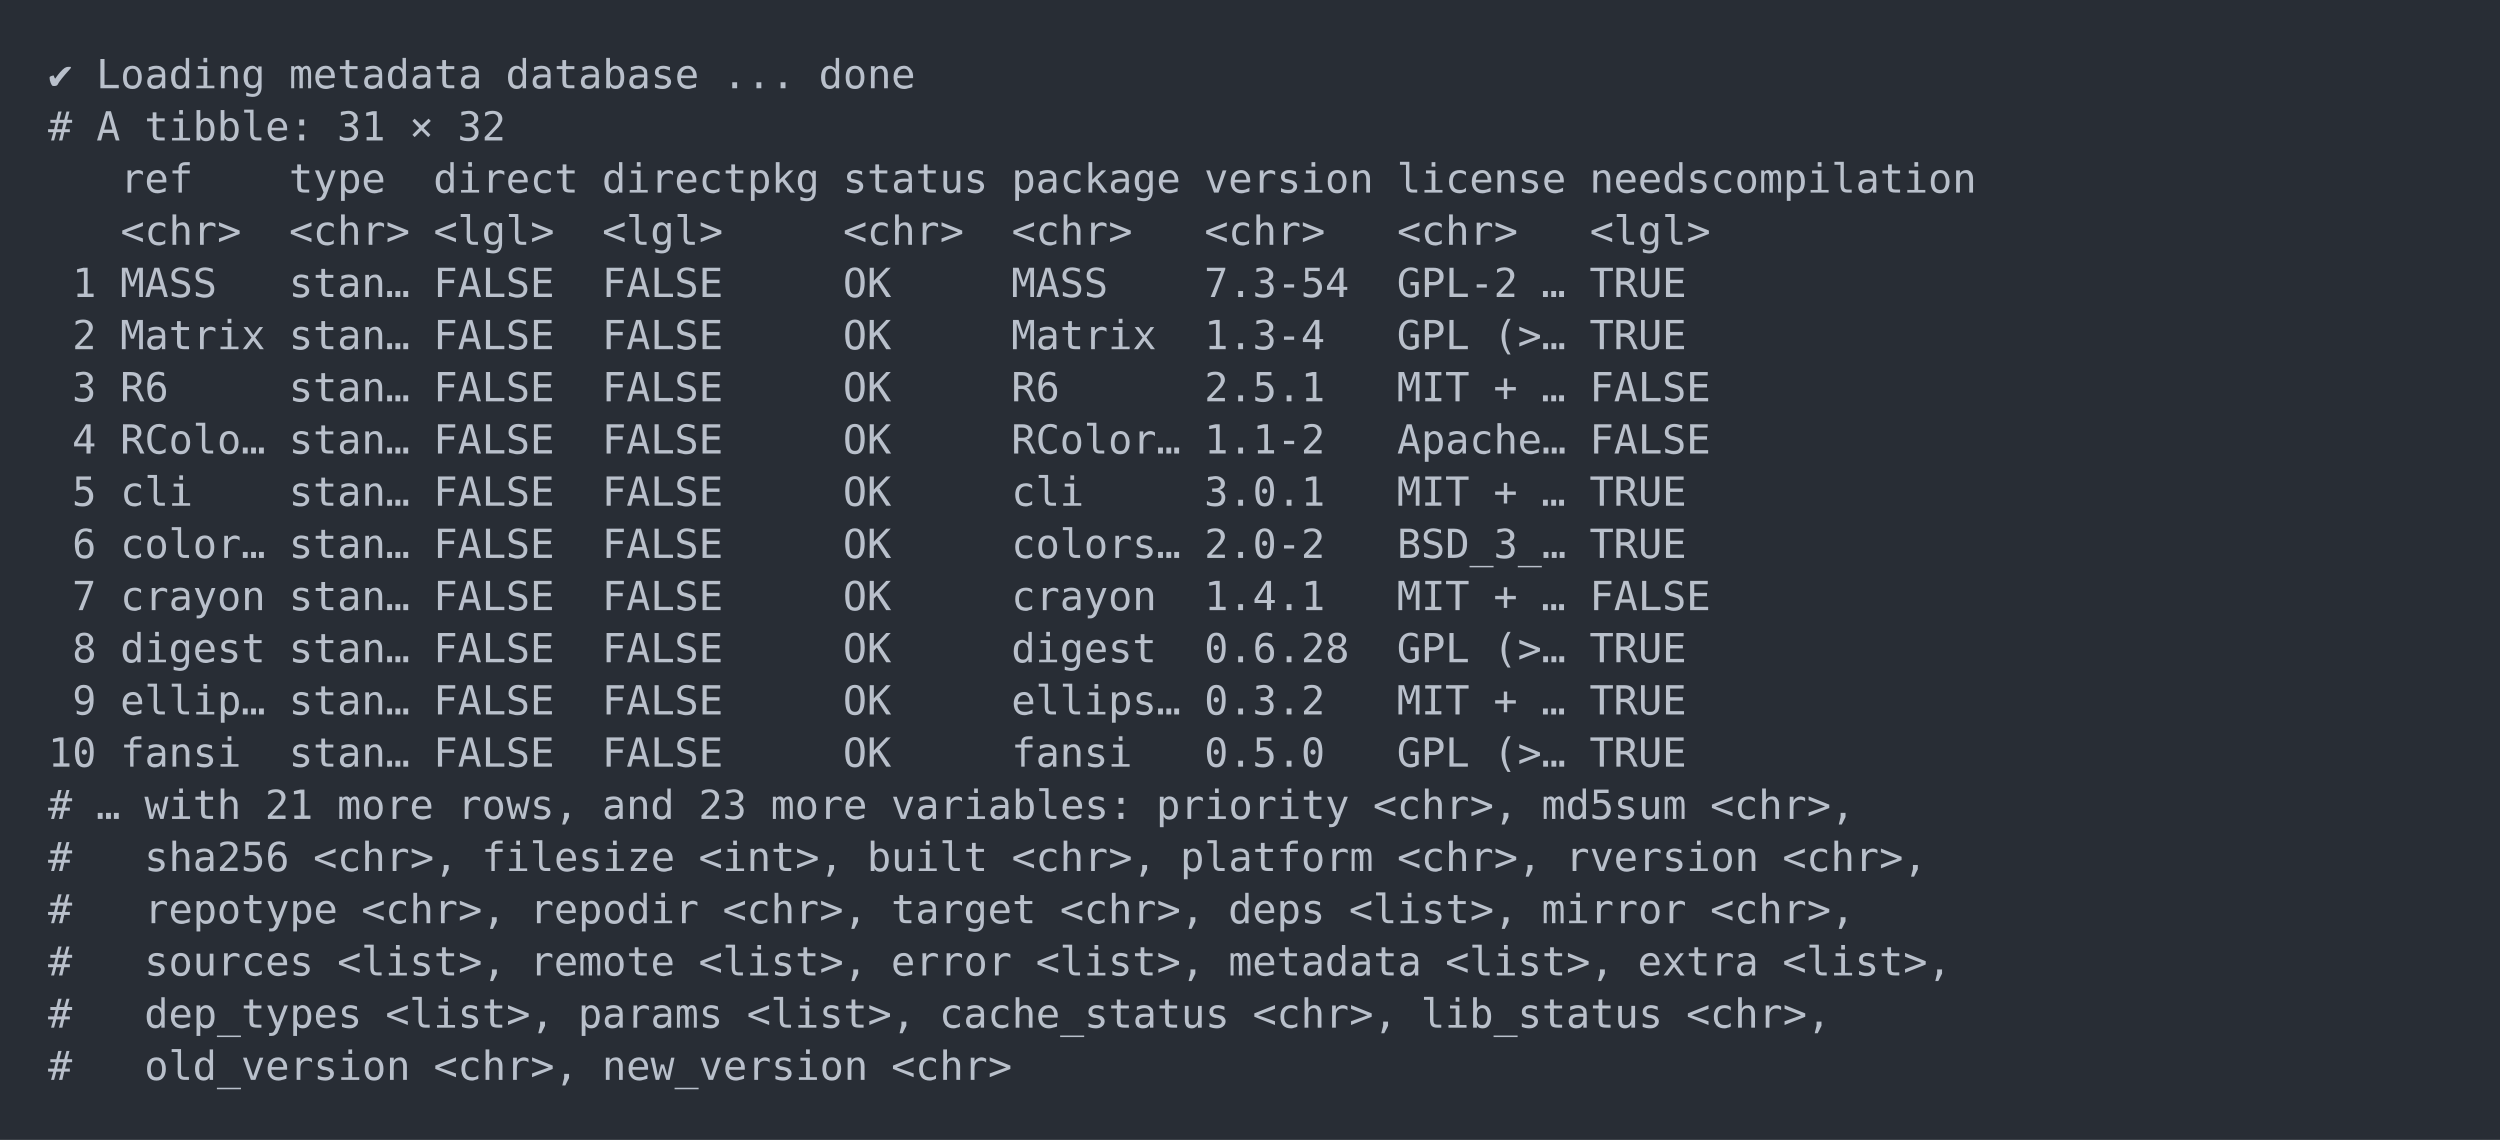
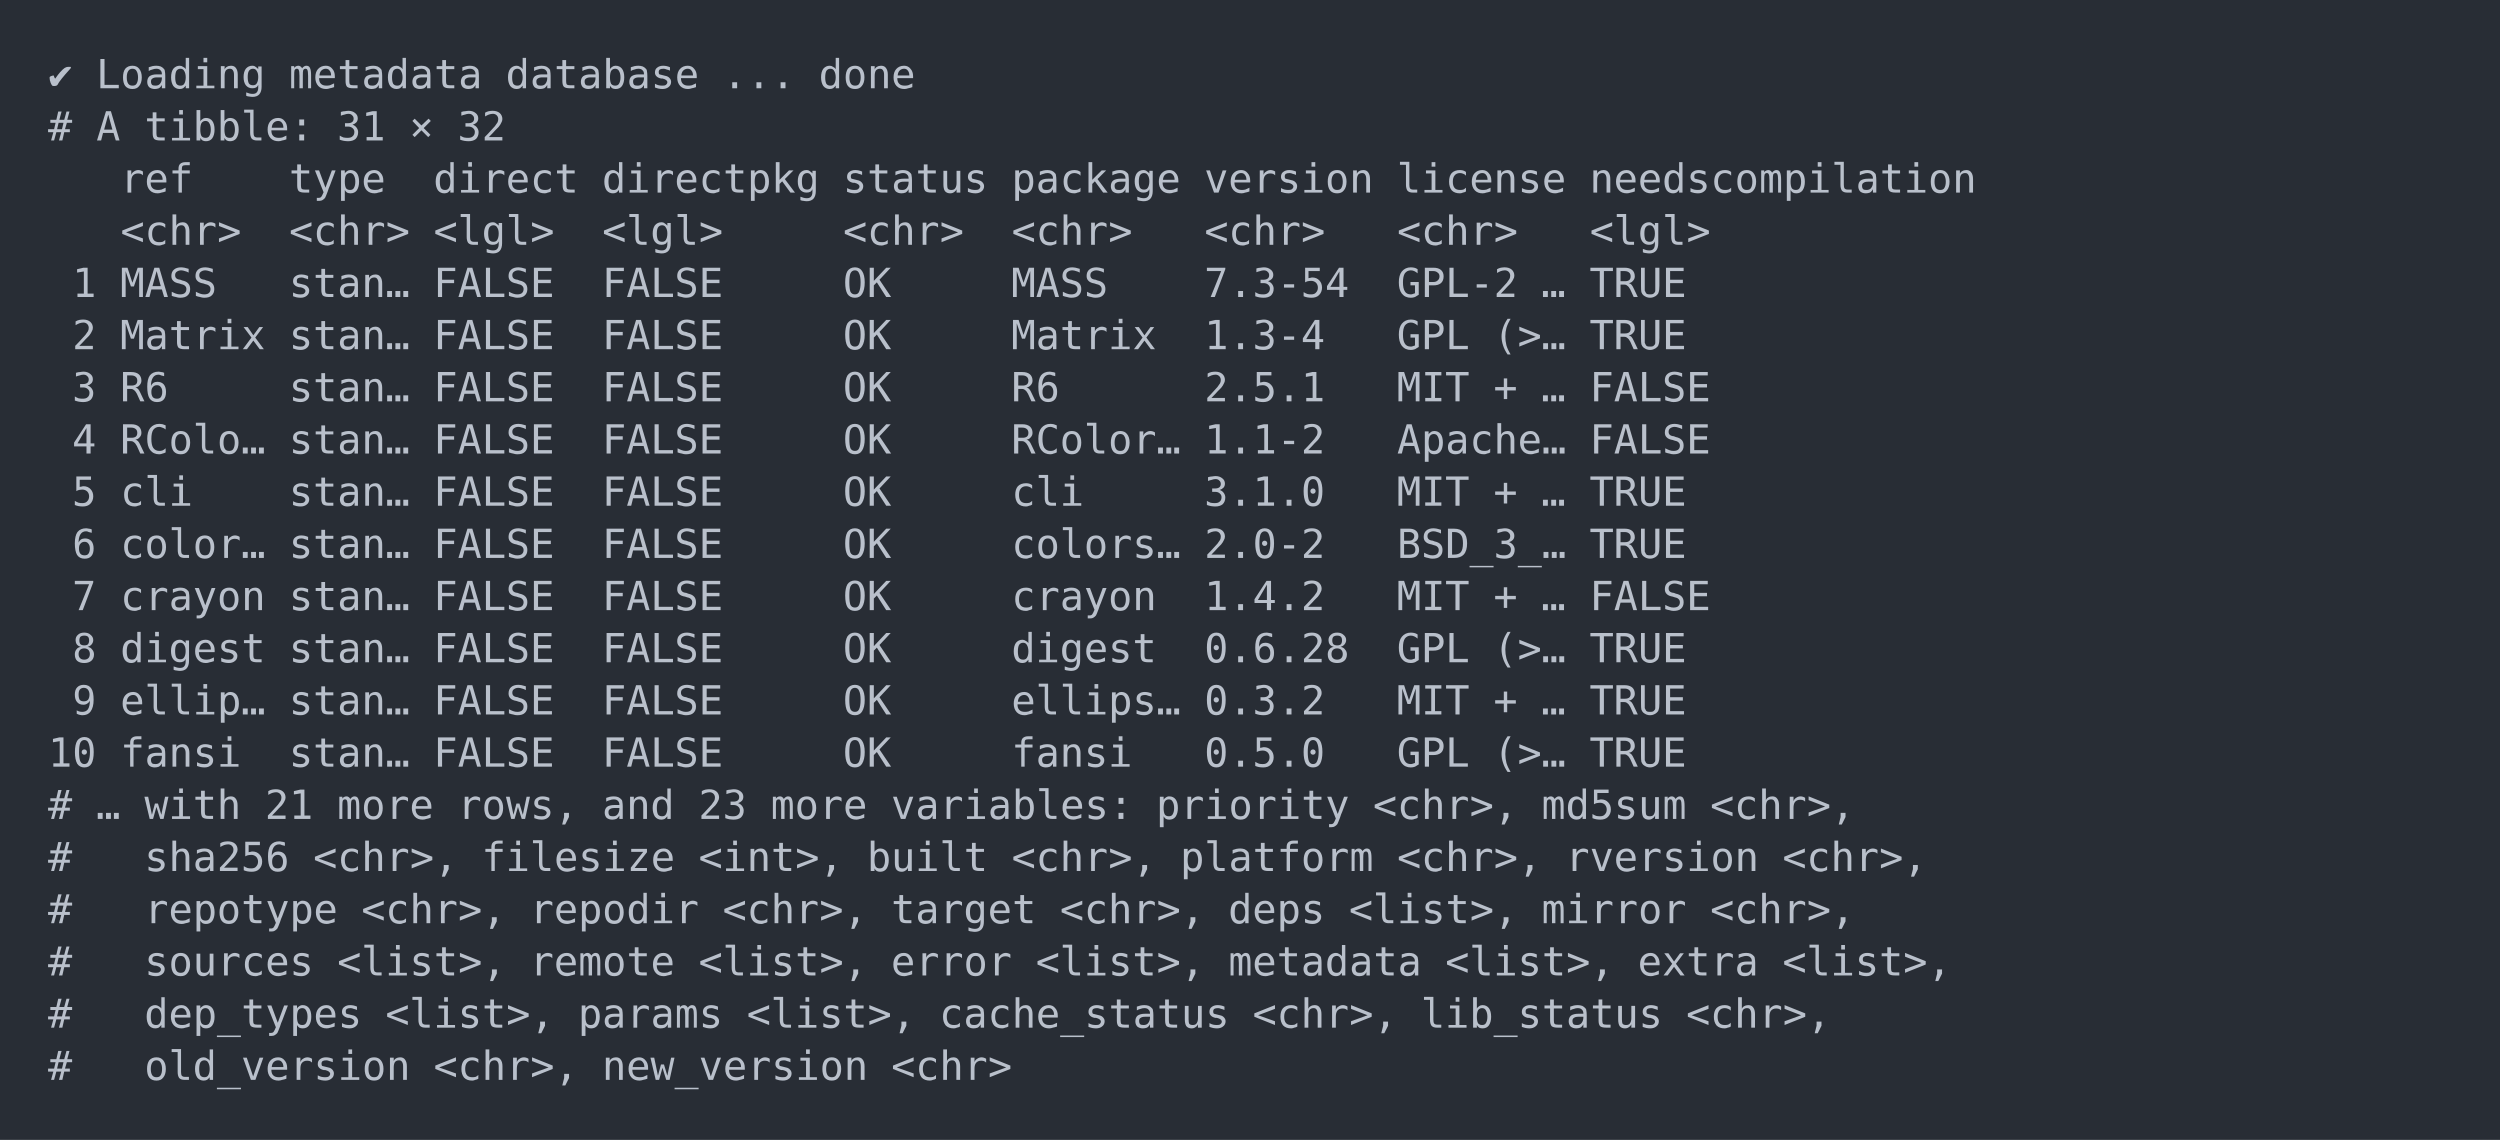
<svg xmlns="http://www.w3.org/2000/svg" xmlns:xlink="http://www.w3.org/1999/xlink" width="1040" height="474.2">
  <rect width="1040" height="474.2" rx="0" ry="0" class="a" />
  <svg height="434.2" viewBox="0 0 100 43.42" width="1000" x="20" y="20">
    <style>.a{fill:rgb(40,45,53)}.b{font-family:'Fira Code',Monaco,Consolas,Menlo,'Bitstream Vera Sans Mono','Powerline Symbols',monospace}.c{fill:transparent}.d{fill:rgb(185,192,203);white-space:pre}</style>
    <g font-family="'Fira Code',Monaco,Consolas,Menlo,'Bitstream Vera Sans Mono','Powerline Symbols',monospace" font-size="1.67" class="b">
      <defs>
        <symbol id="a">
          <rect height="21" width="100" x="0" y="0" class="c" />
        </symbol>
      </defs>
      <rect height="43.42" width="100" class="a" />
      <svg x="0" y="0" width="100">
        <svg x="0">
          <use xlink:href="#a" />
          <text x="0" y="1.67" class="d">✔</text>
          <text x="2.004" y="1.67" class="d">Loading</text>
          <text x="10.02" y="1.67" class="d">metadata</text>
          <text x="19.038" y="1.67" class="d">database</text>
          <text x="28.056" y="1.67" class="d">...</text>
          <text x="32.064" y="1.67" class="d">done</text>
          <text x="0" y="3.841" class="d">#</text>
          <text x="2.004" y="3.841" class="d">A</text>
          <text x="4.008" y="3.841" class="d">tibble:</text>
          <text x="12.024" y="3.841" class="d">31</text>
          <text x="15.03" y="3.841" class="d">×</text>
          <text x="17.034" y="3.841" class="d">32</text>
          <text x="3.006" y="6.012" class="d">ref</text>
          <text x="10.02" y="6.012" class="d">type</text>
          <text x="16.032" y="6.012" class="d">direct</text>
          <text x="23.046" y="6.012" class="d">directpkg</text>
          <text x="33.066" y="6.012" class="d">status</text>
          <text x="40.08" y="6.012" class="d">package</text>
          <text x="48.096" y="6.012" class="d">version</text>
          <text x="56.112" y="6.012" class="d">license</text>
          <text x="64.128" y="6.012" class="d">needscompilation</text>
          <text x="3.006" y="8.183" class="d">&lt;chr&gt;</text>
          <text x="10.02" y="8.183" class="d">&lt;chr&gt;</text>
          <text x="16.032" y="8.183" class="d">&lt;lgl&gt;</text>
          <text x="23.046" y="8.183" class="d">&lt;lgl&gt;</text>
          <text x="33.066" y="8.183" class="d">&lt;chr&gt;</text>
          <text x="40.08" y="8.183" class="d">&lt;chr&gt;</text>
          <text x="48.096" y="8.183" class="d">&lt;chr&gt;</text>
          <text x="56.112" y="8.183" class="d">&lt;chr&gt;</text>
          <text x="64.128" y="8.183" class="d">&lt;lgl&gt;</text>
          <text x="1.002" y="10.354" class="d">1</text>
          <text x="3.006" y="10.354" class="d">MASS</text>
          <text x="10.02" y="10.354" class="d">stan…</text>
          <text x="16.032" y="10.354" class="d">FALSE</text>
          <text x="23.046" y="10.354" class="d">FALSE</text>
          <text x="33.066" y="10.354" class="d">OK</text>
          <text x="40.08" y="10.354" class="d">MASS</text>
          <text x="48.096" y="10.354" class="d">7.3-54</text>
          <text x="56.112" y="10.354" class="d">GPL-2</text>
          <text x="62.124" y="10.354" class="d">…</text>
          <text x="64.128" y="10.354" class="d">TRUE</text>
          <text x="1.002" y="12.525" class="d">2</text>
          <text x="3.006" y="12.525" class="d">Matrix</text>
          <text x="10.02" y="12.525" class="d">stan…</text>
          <text x="16.032" y="12.525" class="d">FALSE</text>
          <text x="23.046" y="12.525" class="d">FALSE</text>
          <text x="33.066" y="12.525" class="d">OK</text>
          <text x="40.08" y="12.525" class="d">Matrix</text>
          <text x="48.096" y="12.525" class="d">1.3-4</text>
          <text x="56.112" y="12.525" class="d">GPL</text>
          <text x="60.12" y="12.525" class="d">(&gt;…</text>
          <text x="64.128" y="12.525" class="d">TRUE</text>
          <text x="1.002" y="14.696" class="d">3</text>
          <text x="3.006" y="14.696" class="d">R6</text>
          <text x="10.02" y="14.696" class="d">stan…</text>
          <text x="16.032" y="14.696" class="d">FALSE</text>
          <text x="23.046" y="14.696" class="d">FALSE</text>
          <text x="33.066" y="14.696" class="d">OK</text>
          <text x="40.08" y="14.696" class="d">R6</text>
          <text x="48.096" y="14.696" class="d">2.5.1</text>
          <text x="56.112" y="14.696" class="d">MIT</text>
          <text x="60.12" y="14.696" class="d">+</text>
          <text x="62.124" y="14.696" class="d">…</text>
          <text x="64.128" y="14.696" class="d">FALSE</text>
          <text x="1.002" y="16.867" class="d">4</text>
          <text x="3.006" y="16.867" class="d">RColo…</text>
          <text x="10.02" y="16.867" class="d">stan…</text>
          <text x="16.032" y="16.867" class="d">FALSE</text>
          <text x="23.046" y="16.867" class="d">FALSE</text>
          <text x="33.066" y="16.867" class="d">OK</text>
          <text x="40.08" y="16.867" class="d">RColor…</text>
          <text x="48.096" y="16.867" class="d">1.1-2</text>
          <text x="56.112" y="16.867" class="d">Apache…</text>
          <text x="64.128" y="16.867" class="d">FALSE</text>
          <text x="1.002" y="19.038" class="d">5</text>
          <text x="3.006" y="19.038" class="d">cli</text>
          <text x="10.02" y="19.038" class="d">stan…</text>
          <text x="16.032" y="19.038" class="d">FALSE</text>
          <text x="23.046" y="19.038" class="d">FALSE</text>
          <text x="33.066" y="19.038" class="d">OK</text>
          <text x="40.08" y="19.038" class="d">cli</text>
-           <text x="48.096" y="19.038" class="d">3.0.1</text>
+           <text x="48.096" y="19.038" class="d">3.1.0</text>
          <text x="56.112" y="19.038" class="d">MIT</text>
          <text x="60.12" y="19.038" class="d">+</text>
          <text x="62.124" y="19.038" class="d">…</text>
          <text x="64.128" y="19.038" class="d">TRUE</text>
          <text x="1.002" y="21.209" class="d">6</text>
          <text x="3.006" y="21.209" class="d">color…</text>
          <text x="10.02" y="21.209" class="d">stan…</text>
          <text x="16.032" y="21.209" class="d">FALSE</text>
          <text x="23.046" y="21.209" class="d">FALSE</text>
          <text x="33.066" y="21.209" class="d">OK</text>
          <text x="40.08" y="21.209" class="d">colors…</text>
          <text x="48.096" y="21.209" class="d">2.0-2</text>
          <text x="56.112" y="21.209" class="d">BSD_3_…</text>
          <text x="64.128" y="21.209" class="d">TRUE</text>
          <text x="1.002" y="23.38" class="d">7</text>
          <text x="3.006" y="23.38" class="d">crayon</text>
          <text x="10.02" y="23.38" class="d">stan…</text>
          <text x="16.032" y="23.38" class="d">FALSE</text>
          <text x="23.046" y="23.38" class="d">FALSE</text>
          <text x="33.066" y="23.38" class="d">OK</text>
          <text x="40.08" y="23.38" class="d">crayon</text>
-           <text x="48.096" y="23.38" class="d">1.4.1</text>
+           <text x="48.096" y="23.38" class="d">1.4.2</text>
          <text x="56.112" y="23.38" class="d">MIT</text>
          <text x="60.12" y="23.38" class="d">+</text>
          <text x="62.124" y="23.38" class="d">…</text>
          <text x="64.128" y="23.38" class="d">FALSE</text>
          <text x="1.002" y="25.551" class="d">8</text>
          <text x="3.006" y="25.551" class="d">digest</text>
          <text x="10.02" y="25.551" class="d">stan…</text>
          <text x="16.032" y="25.551" class="d">FALSE</text>
          <text x="23.046" y="25.551" class="d">FALSE</text>
          <text x="33.066" y="25.551" class="d">OK</text>
          <text x="40.08" y="25.551" class="d">digest</text>
          <text x="48.096" y="25.551" class="d">0.6.28</text>
          <text x="56.112" y="25.551" class="d">GPL</text>
          <text x="60.12" y="25.551" class="d">(&gt;…</text>
          <text x="64.128" y="25.551" class="d">TRUE</text>
          <text x="1.002" y="27.722" class="d">9</text>
          <text x="3.006" y="27.722" class="d">ellip…</text>
          <text x="10.02" y="27.722" class="d">stan…</text>
          <text x="16.032" y="27.722" class="d">FALSE</text>
          <text x="23.046" y="27.722" class="d">FALSE</text>
          <text x="33.066" y="27.722" class="d">OK</text>
          <text x="40.08" y="27.722" class="d">ellips…</text>
          <text x="48.096" y="27.722" class="d">0.3.2</text>
          <text x="56.112" y="27.722" class="d">MIT</text>
          <text x="60.12" y="27.722" class="d">+</text>
          <text x="62.124" y="27.722" class="d">…</text>
          <text x="64.128" y="27.722" class="d">TRUE</text>
          <text x="0" y="29.893" class="d">10</text>
          <text x="3.006" y="29.893" class="d">fansi</text>
          <text x="10.02" y="29.893" class="d">stan…</text>
          <text x="16.032" y="29.893" class="d">FALSE</text>
          <text x="23.046" y="29.893" class="d">FALSE</text>
          <text x="33.066" y="29.893" class="d">OK</text>
          <text x="40.08" y="29.893" class="d">fansi</text>
          <text x="48.096" y="29.893" class="d">0.5.0</text>
          <text x="56.112" y="29.893" class="d">GPL</text>
          <text x="60.12" y="29.893" class="d">(&gt;…</text>
          <text x="64.128" y="29.893" class="d">TRUE</text>
          <text x="0" y="32.064" class="d">#</text>
          <text x="2.004" y="32.064" class="d">…</text>
          <text x="4.008" y="32.064" class="d">with</text>
          <text x="9.018" y="32.064" class="d">21</text>
          <text x="12.024" y="32.064" class="d">more</text>
          <text x="17.034" y="32.064" class="d">rows,</text>
          <text x="23.046" y="32.064" class="d">and</text>
          <text x="27.054" y="32.064" class="d">23</text>
          <text x="30.06" y="32.064" class="d">more</text>
          <text x="35.07" y="32.064" class="d">variables:</text>
          <text x="46.092" y="32.064" class="d">priority</text>
          <text x="55.11" y="32.064" class="d">&lt;chr&gt;,</text>
          <text x="62.124" y="32.064" class="d">md5sum</text>
          <text x="69.138" y="32.064" class="d">&lt;chr&gt;,</text>
          <text x="0" y="34.235" class="d">#</text>
          <text x="4.008" y="34.235" class="d">sha256</text>
          <text x="11.022" y="34.235" class="d">&lt;chr&gt;,</text>
          <text x="18.036" y="34.235" class="d">filesize</text>
          <text x="27.054" y="34.235" class="d">&lt;int&gt;,</text>
          <text x="34.068" y="34.235" class="d">built</text>
          <text x="40.08" y="34.235" class="d">&lt;chr&gt;,</text>
          <text x="47.094" y="34.235" class="d">platform</text>
          <text x="56.112" y="34.235" class="d">&lt;chr&gt;,</text>
          <text x="63.126" y="34.235" class="d">rversion</text>
          <text x="72.144" y="34.235" class="d">&lt;chr&gt;,</text>
          <text x="0" y="36.406" class="d">#</text>
          <text x="4.008" y="36.406" class="d">repotype</text>
          <text x="13.026" y="36.406" class="d">&lt;chr&gt;,</text>
          <text x="20.04" y="36.406" class="d">repodir</text>
          <text x="28.056" y="36.406" class="d">&lt;chr&gt;,</text>
          <text x="35.07" y="36.406" class="d">target</text>
          <text x="42.084" y="36.406" class="d">&lt;chr&gt;,</text>
          <text x="49.098" y="36.406" class="d">deps</text>
          <text x="54.108" y="36.406" class="d">&lt;list&gt;,</text>
          <text x="62.124" y="36.406" class="d">mirror</text>
          <text x="69.138" y="36.406" class="d">&lt;chr&gt;,</text>
          <text x="0" y="38.577" class="d">#</text>
          <text x="4.008" y="38.577" class="d">sources</text>
          <text x="12.024" y="38.577" class="d">&lt;list&gt;,</text>
          <text x="20.04" y="38.577" class="d">remote</text>
          <text x="27.054" y="38.577" class="d">&lt;list&gt;,</text>
          <text x="35.07" y="38.577" class="d">error</text>
          <text x="41.082" y="38.577" class="d">&lt;list&gt;,</text>
          <text x="49.098" y="38.577" class="d">metadata</text>
          <text x="58.116" y="38.577" class="d">&lt;list&gt;,</text>
          <text x="66.132" y="38.577" class="d">extra</text>
          <text x="72.144" y="38.577" class="d">&lt;list&gt;,</text>
          <text x="0" y="40.748" class="d">#</text>
          <text x="4.008" y="40.748" class="d">dep_types</text>
          <text x="14.028" y="40.748" class="d">&lt;list&gt;,</text>
          <text x="22.044" y="40.748" class="d">params</text>
          <text x="29.058" y="40.748" class="d">&lt;list&gt;,</text>
          <text x="37.074" y="40.748" class="d">cache_status</text>
          <text x="50.1" y="40.748" class="d">&lt;chr&gt;,</text>
          <text x="57.114" y="40.748" class="d">lib_status</text>
          <text x="68.136" y="40.748" class="d">&lt;chr&gt;,</text>
          <text x="0" y="42.919" class="d">#</text>
          <text x="4.008" y="42.919" class="d">old_version</text>
          <text x="16.032" y="42.919" class="d">&lt;chr&gt;,</text>
          <text x="23.046" y="42.919" class="d">new_version</text>
          <text x="35.07" y="42.919" class="d">&lt;chr&gt;</text>
        </svg>
      </svg>
    </g>
  </svg>
</svg>
